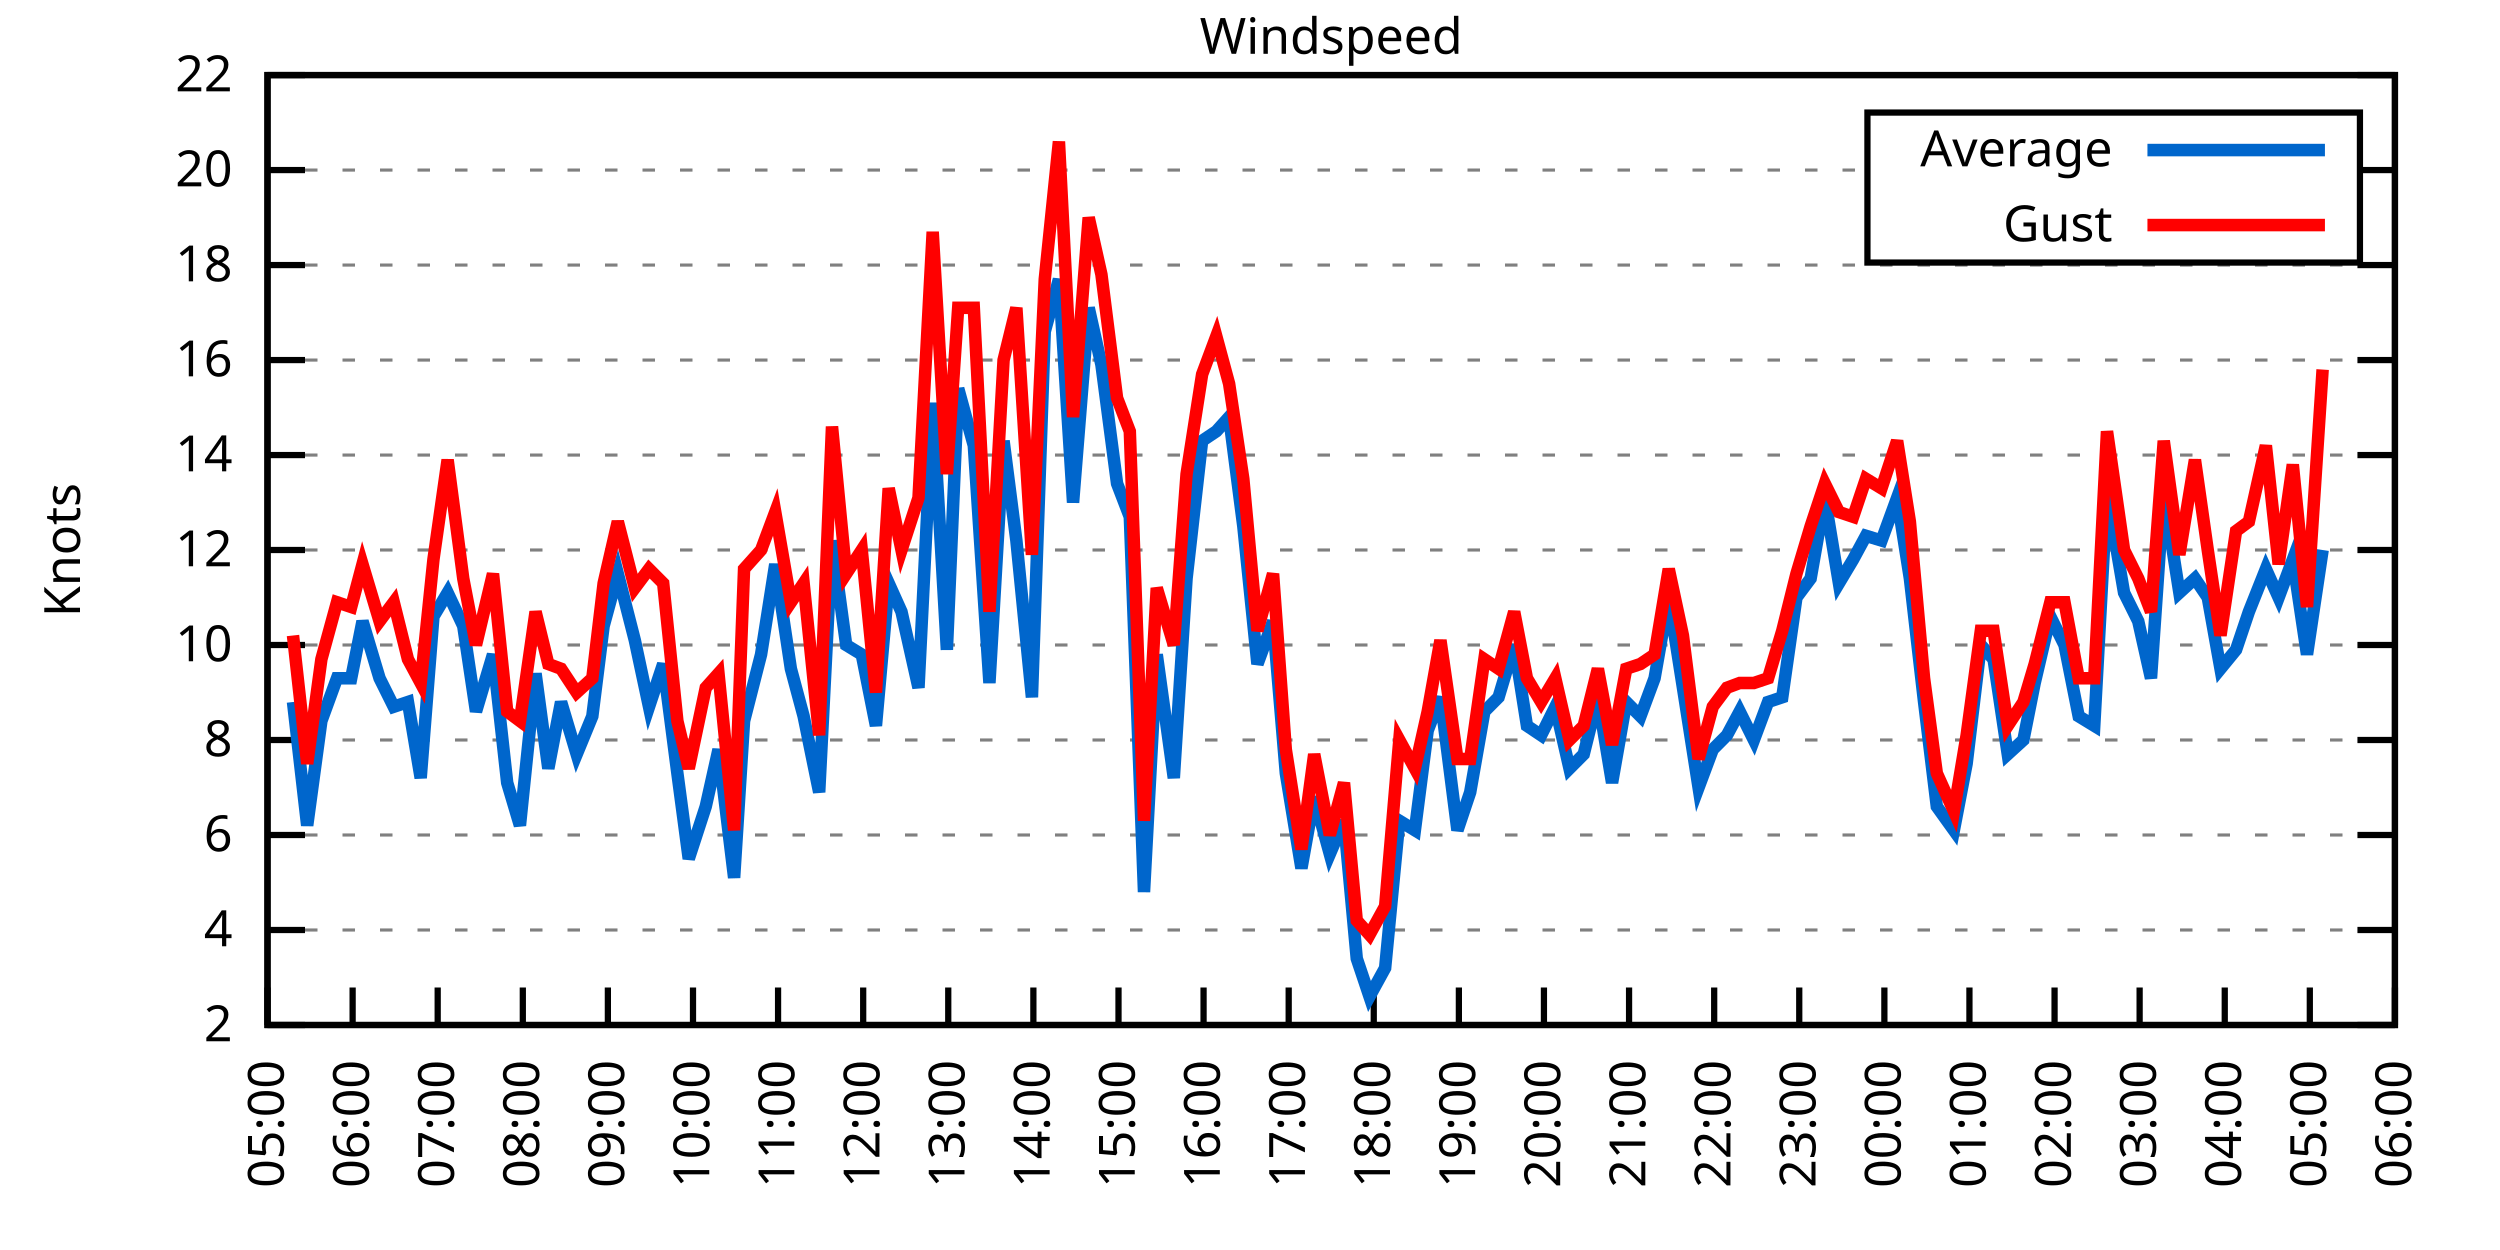
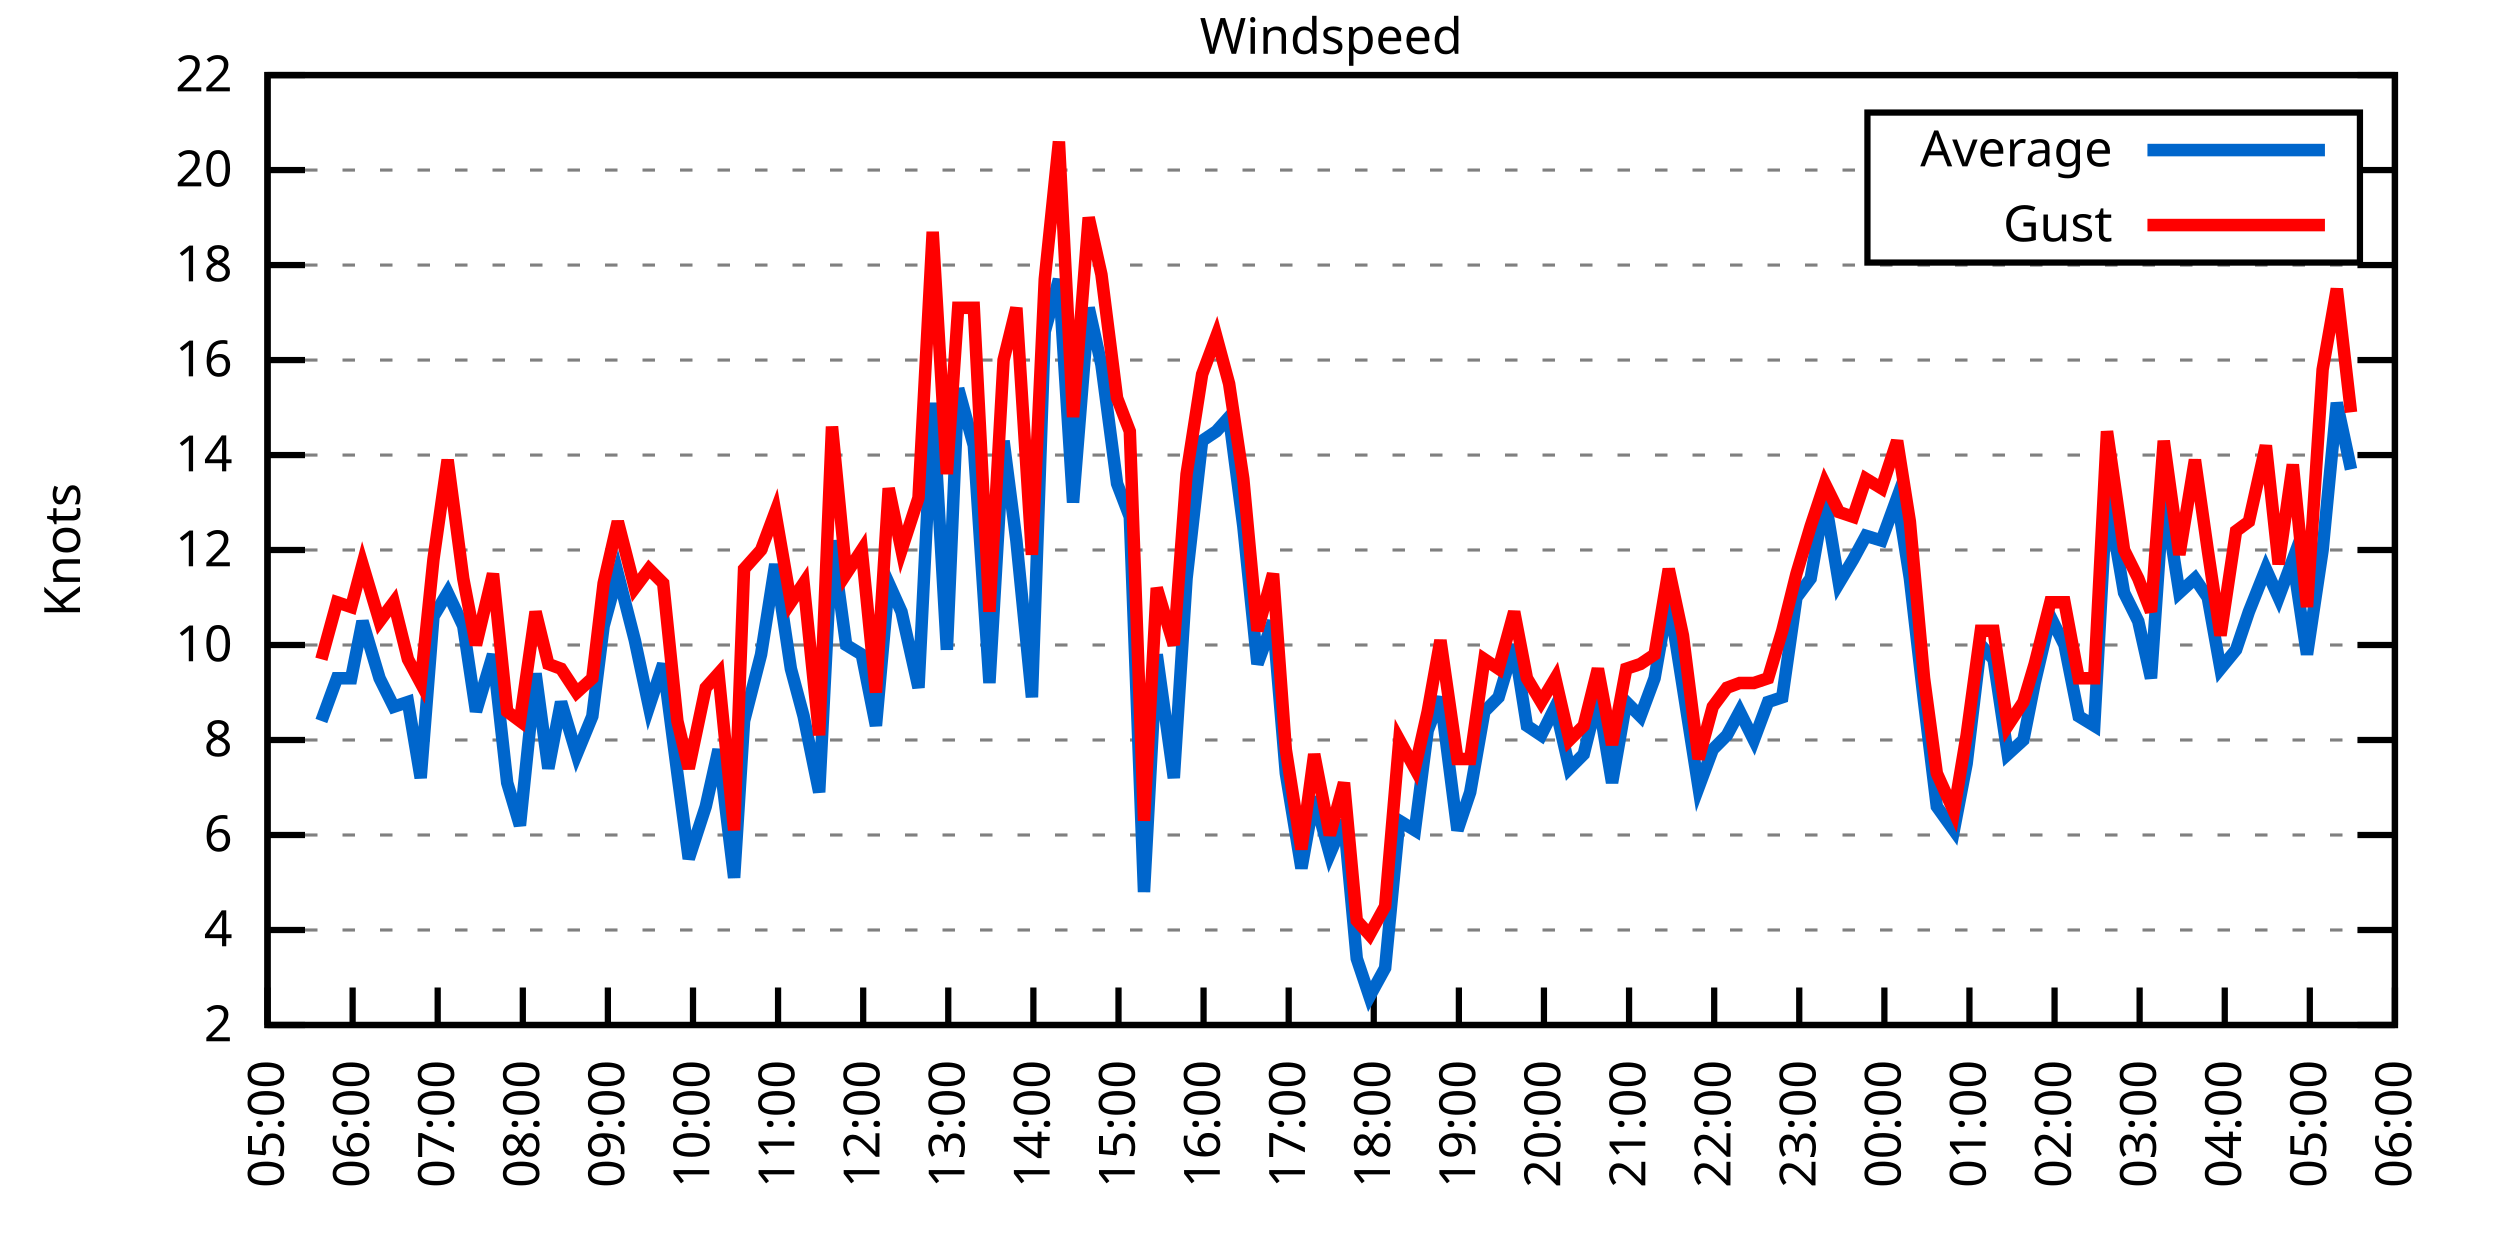
<svg xmlns="http://www.w3.org/2000/svg" xmlns:xlink="http://www.w3.org/1999/xlink" width="400" height="200" viewBox="0 0 400 200">
  <g id="gnuplot_canvas">
    <rect x="0" y="0" width="400" height="200" fill="none" />
    <defs>
      <circle id="gpDot" r="0.5" stroke-width="0.5" stroke="currentColor" />
      <path id="gpPt0" stroke-width="0.333" stroke="currentColor" d="M-1,0 h2 M0,-1 v2" />
      <path id="gpPt1" stroke-width="0.333" stroke="currentColor" d="M-1,-1 L1,1 M1,-1 L-1,1" />
      <path id="gpPt2" stroke-width="0.333" stroke="currentColor" d="M-1,0 L1,0 M0,-1 L0,1 M-1,-1 L1,1 M-1,1 L1,-1" />
      <rect id="gpPt3" stroke-width="0.333" stroke="currentColor" x="-1" y="-1" width="2" height="2" />
      <rect id="gpPt4" stroke-width="0.333" stroke="currentColor" fill="currentColor" x="-1" y="-1" width="2" height="2" />
      <circle id="gpPt5" stroke-width="0.333" stroke="currentColor" cx="0" cy="0" r="1" />
      <use xlink:href="#gpPt5" id="gpPt6" fill="currentColor" stroke="none" />
      <path id="gpPt7" stroke-width="0.333" stroke="currentColor" d="M0,-1.33 L-1.33,0.67 L1.33,0.67 z" />
      <use xlink:href="#gpPt7" id="gpPt8" fill="currentColor" stroke="none" />
      <use xlink:href="#gpPt7" id="gpPt9" stroke="currentColor" transform="rotate(180)" />
      <use xlink:href="#gpPt9" id="gpPt10" fill="currentColor" stroke="none" />
      <use xlink:href="#gpPt3" id="gpPt11" stroke="currentColor" transform="rotate(45)" />
      <use xlink:href="#gpPt11" id="gpPt12" fill="currentColor" stroke="none" />
      <path id="gpPt13" stroke-width="0.333" stroke="currentColor" d="M0,1.330 L1.265,0.411 L0.782,-1.067 L-0.782,-1.076 L-1.265,0.411 z" />
      <use xlink:href="#gpPt13" id="gpPt14" fill="currentColor" stroke="none" />
      <filter id="textbox" filterUnits="objectBoundingBox" x="0" y="0" height="1" width="1">
        <feFlood flood-color="white" flood-opacity="1" result="bgnd" />
        <feComposite in="SourceGraphic" in2="bgnd" operator="atop" />
      </filter>
      <filter id="greybox" filterUnits="objectBoundingBox" x="0" y="0" height="1" width="1">
        <feFlood flood-color="lightgrey" flood-opacity="1" result="grey" />
        <feComposite in="SourceGraphic" in2="grey" operator="atop" />
      </filter>
    </defs>
    <g fill="none" color="white" stroke="currentColor" stroke-width="1.00" stroke-linecap="butt" stroke-linejoin="miter">
</g>
    <g fill="none" color="black" stroke="currentColor" stroke-width="1.00" stroke-linecap="butt" stroke-linejoin="miter">
      <g stroke="none" shape-rendering="crispEdges">
        <polygon fill="rgb(255, 255, 255)" points="42.80,164.00 383.18,164.00 383.18,12.02 42.80,12.02 " />
      </g>
    </g>
    <g fill="none" color="black" stroke="currentColor" stroke-width="1.00" stroke-linecap="butt" stroke-linejoin="miter">
</g>
    <g fill="none" color="black" stroke="black" stroke-width="0.50" stroke-linecap="butt" stroke-linejoin="miter">
</g>
    <g fill="none" color="gray" stroke="currentColor" stroke-width="0.50" stroke-linecap="butt" stroke-linejoin="miter">
      <path stroke="gray" stroke-dasharray="2,4" class="gridline" d="M42.80,164.00 L383.19,164.00  " />
    </g>
    <g fill="none" color="gray" stroke="gray" stroke-width="1.00" stroke-linecap="butt" stroke-linejoin="miter">
</g>
    <g fill="none" color="black" stroke="currentColor" stroke-width="1.00" stroke-linecap="butt" stroke-linejoin="miter">
      <path stroke="black" d="M42.80,164.00 L48.80,164.00 M383.19,164.00 L377.19,164.00  " />
      <g transform="translate(37.20,166.60)" stroke="none" fill="black" font-family="Sans" font-size="8.00" text-anchor="end">
        <text>
          <tspan font-family="Sans"> 2</tspan>
        </text>
      </g>
    </g>
    <g fill="none" color="black" stroke="currentColor" stroke-width="1.00" stroke-linecap="butt" stroke-linejoin="miter">
</g>
    <g fill="none" color="black" stroke="black" stroke-width="0.50" stroke-linecap="butt" stroke-linejoin="miter">
</g>
    <g fill="none" color="gray" stroke="currentColor" stroke-width="0.50" stroke-linecap="butt" stroke-linejoin="miter">
      <path stroke="gray" stroke-dasharray="2,4" class="gridline" d="M42.80,148.80 L383.19,148.80  " />
    </g>
    <g fill="none" color="gray" stroke="gray" stroke-width="1.00" stroke-linecap="butt" stroke-linejoin="miter">
</g>
    <g fill="none" color="black" stroke="currentColor" stroke-width="1.00" stroke-linecap="butt" stroke-linejoin="miter">
      <path stroke="black" d="M42.80,148.80 L48.80,148.80 M383.19,148.80 L377.19,148.80  " />
      <g transform="translate(37.20,151.40)" stroke="none" fill="black" font-family="Sans" font-size="8.00" text-anchor="end">
        <text>
          <tspan font-family="Sans"> 4</tspan>
        </text>
      </g>
    </g>
    <g fill="none" color="black" stroke="currentColor" stroke-width="1.00" stroke-linecap="butt" stroke-linejoin="miter">
</g>
    <g fill="none" color="black" stroke="black" stroke-width="0.50" stroke-linecap="butt" stroke-linejoin="miter">
</g>
    <g fill="none" color="gray" stroke="currentColor" stroke-width="0.50" stroke-linecap="butt" stroke-linejoin="miter">
      <path stroke="gray" stroke-dasharray="2,4" class="gridline" d="M42.80,133.60 L383.19,133.60  " />
    </g>
    <g fill="none" color="gray" stroke="gray" stroke-width="1.00" stroke-linecap="butt" stroke-linejoin="miter">
</g>
    <g fill="none" color="black" stroke="currentColor" stroke-width="1.00" stroke-linecap="butt" stroke-linejoin="miter">
      <path stroke="black" d="M42.80,133.60 L48.80,133.60 M383.19,133.60 L377.19,133.60  " />
      <g transform="translate(37.20,136.20)" stroke="none" fill="black" font-family="Sans" font-size="8.00" text-anchor="end">
        <text>
          <tspan font-family="Sans"> 6</tspan>
        </text>
      </g>
    </g>
    <g fill="none" color="black" stroke="currentColor" stroke-width="1.00" stroke-linecap="butt" stroke-linejoin="miter">
</g>
    <g fill="none" color="black" stroke="black" stroke-width="0.50" stroke-linecap="butt" stroke-linejoin="miter">
</g>
    <g fill="none" color="gray" stroke="currentColor" stroke-width="0.50" stroke-linecap="butt" stroke-linejoin="miter">
      <path stroke="gray" stroke-dasharray="2,4" class="gridline" d="M42.80,118.40 L383.19,118.40  " />
    </g>
    <g fill="none" color="gray" stroke="gray" stroke-width="1.00" stroke-linecap="butt" stroke-linejoin="miter">
</g>
    <g fill="none" color="black" stroke="currentColor" stroke-width="1.00" stroke-linecap="butt" stroke-linejoin="miter">
      <path stroke="black" d="M42.80,118.40 L48.80,118.40 M383.19,118.40 L377.19,118.40  " />
      <g transform="translate(37.20,121.00)" stroke="none" fill="black" font-family="Sans" font-size="8.00" text-anchor="end">
        <text>
          <tspan font-family="Sans"> 8</tspan>
        </text>
      </g>
    </g>
    <g fill="none" color="black" stroke="currentColor" stroke-width="1.00" stroke-linecap="butt" stroke-linejoin="miter">
</g>
    <g fill="none" color="black" stroke="black" stroke-width="0.50" stroke-linecap="butt" stroke-linejoin="miter">
</g>
    <g fill="none" color="gray" stroke="currentColor" stroke-width="0.50" stroke-linecap="butt" stroke-linejoin="miter">
      <path stroke="gray" stroke-dasharray="2,4" class="gridline" d="M42.80,103.20 L383.19,103.20  " />
    </g>
    <g fill="none" color="gray" stroke="gray" stroke-width="1.00" stroke-linecap="butt" stroke-linejoin="miter">
</g>
    <g fill="none" color="black" stroke="currentColor" stroke-width="1.00" stroke-linecap="butt" stroke-linejoin="miter">
      <path stroke="black" d="M42.80,103.20 L48.80,103.20 M383.19,103.20 L377.19,103.20  " />
      <g transform="translate(37.20,105.80)" stroke="none" fill="black" font-family="Sans" font-size="8.00" text-anchor="end">
        <text>
          <tspan font-family="Sans"> 10</tspan>
        </text>
      </g>
    </g>
    <g fill="none" color="black" stroke="currentColor" stroke-width="1.00" stroke-linecap="butt" stroke-linejoin="miter">
</g>
    <g fill="none" color="black" stroke="black" stroke-width="0.50" stroke-linecap="butt" stroke-linejoin="miter">
</g>
    <g fill="none" color="gray" stroke="currentColor" stroke-width="0.50" stroke-linecap="butt" stroke-linejoin="miter">
      <path stroke="gray" stroke-dasharray="2,4" class="gridline" d="M42.80,88.00 L383.19,88.00  " />
    </g>
    <g fill="none" color="gray" stroke="gray" stroke-width="1.00" stroke-linecap="butt" stroke-linejoin="miter">
</g>
    <g fill="none" color="black" stroke="currentColor" stroke-width="1.00" stroke-linecap="butt" stroke-linejoin="miter">
      <path stroke="black" d="M42.80,88.00 L48.80,88.00 M383.19,88.00 L377.19,88.00  " />
      <g transform="translate(37.20,90.60)" stroke="none" fill="black" font-family="Sans" font-size="8.00" text-anchor="end">
        <text>
          <tspan font-family="Sans"> 12</tspan>
        </text>
      </g>
    </g>
    <g fill="none" color="black" stroke="currentColor" stroke-width="1.00" stroke-linecap="butt" stroke-linejoin="miter">
</g>
    <g fill="none" color="black" stroke="black" stroke-width="0.50" stroke-linecap="butt" stroke-linejoin="miter">
</g>
    <g fill="none" color="gray" stroke="currentColor" stroke-width="0.50" stroke-linecap="butt" stroke-linejoin="miter">
      <path stroke="gray" stroke-dasharray="2,4" class="gridline" d="M42.80,72.81 L383.19,72.81  " />
    </g>
    <g fill="none" color="gray" stroke="gray" stroke-width="1.00" stroke-linecap="butt" stroke-linejoin="miter">
</g>
    <g fill="none" color="black" stroke="currentColor" stroke-width="1.00" stroke-linecap="butt" stroke-linejoin="miter">
      <path stroke="black" d="M42.80,72.81 L48.80,72.81 M383.19,72.81 L377.19,72.81  " />
      <g transform="translate(37.20,75.41)" stroke="none" fill="black" font-family="Sans" font-size="8.00" text-anchor="end">
        <text>
          <tspan font-family="Sans"> 14</tspan>
        </text>
      </g>
    </g>
    <g fill="none" color="black" stroke="currentColor" stroke-width="1.00" stroke-linecap="butt" stroke-linejoin="miter">
</g>
    <g fill="none" color="black" stroke="black" stroke-width="0.50" stroke-linecap="butt" stroke-linejoin="miter">
</g>
    <g fill="none" color="gray" stroke="currentColor" stroke-width="0.50" stroke-linecap="butt" stroke-linejoin="miter">
      <path stroke="gray" stroke-dasharray="2,4" class="gridline" d="M42.80,57.61 L383.19,57.61  " />
    </g>
    <g fill="none" color="gray" stroke="gray" stroke-width="1.00" stroke-linecap="butt" stroke-linejoin="miter">
</g>
    <g fill="none" color="black" stroke="currentColor" stroke-width="1.00" stroke-linecap="butt" stroke-linejoin="miter">
      <path stroke="black" d="M42.80,57.61 L48.80,57.61 M383.19,57.61 L377.19,57.61  " />
      <g transform="translate(37.20,60.21)" stroke="none" fill="black" font-family="Sans" font-size="8.00" text-anchor="end">
        <text>
          <tspan font-family="Sans"> 16</tspan>
        </text>
      </g>
    </g>
    <g fill="none" color="black" stroke="currentColor" stroke-width="1.00" stroke-linecap="butt" stroke-linejoin="miter">
</g>
    <g fill="none" color="black" stroke="black" stroke-width="0.50" stroke-linecap="butt" stroke-linejoin="miter">
</g>
    <g fill="none" color="gray" stroke="currentColor" stroke-width="0.50" stroke-linecap="butt" stroke-linejoin="miter">
      <path stroke="gray" stroke-dasharray="2,4" class="gridline" d="M42.80,42.41 L383.19,42.41  " />
    </g>
    <g fill="none" color="gray" stroke="gray" stroke-width="1.00" stroke-linecap="butt" stroke-linejoin="miter">
</g>
    <g fill="none" color="black" stroke="currentColor" stroke-width="1.00" stroke-linecap="butt" stroke-linejoin="miter">
      <path stroke="black" d="M42.80,42.41 L48.80,42.41 M383.19,42.41 L377.19,42.41  " />
      <g transform="translate(37.20,45.01)" stroke="none" fill="black" font-family="Sans" font-size="8.00" text-anchor="end">
        <text>
          <tspan font-family="Sans"> 18</tspan>
        </text>
      </g>
    </g>
    <g fill="none" color="black" stroke="currentColor" stroke-width="1.00" stroke-linecap="butt" stroke-linejoin="miter">
</g>
    <g fill="none" color="black" stroke="black" stroke-width="0.50" stroke-linecap="butt" stroke-linejoin="miter">
</g>
    <g fill="none" color="gray" stroke="currentColor" stroke-width="0.50" stroke-linecap="butt" stroke-linejoin="miter">
      <path stroke="gray" stroke-dasharray="2,4" class="gridline" d="M42.80,27.21 L298.79,27.21 M377.59,27.21 L383.19,27.21  " />
    </g>
    <g fill="none" color="gray" stroke="gray" stroke-width="1.00" stroke-linecap="butt" stroke-linejoin="miter">
</g>
    <g fill="none" color="black" stroke="currentColor" stroke-width="1.00" stroke-linecap="butt" stroke-linejoin="miter">
      <path stroke="black" d="M42.80,27.21 L48.80,27.21 M383.19,27.21 L377.19,27.21  " />
      <g transform="translate(37.20,29.81)" stroke="none" fill="black" font-family="Sans" font-size="8.00" text-anchor="end">
        <text>
          <tspan font-family="Sans"> 20</tspan>
        </text>
      </g>
    </g>
    <g fill="none" color="black" stroke="currentColor" stroke-width="1.00" stroke-linecap="butt" stroke-linejoin="miter">
</g>
    <g fill="none" color="black" stroke="black" stroke-width="0.50" stroke-linecap="butt" stroke-linejoin="miter">
</g>
    <g fill="none" color="gray" stroke="currentColor" stroke-width="0.50" stroke-linecap="butt" stroke-linejoin="miter">
      <path stroke="gray" stroke-dasharray="2,4" class="gridline" d="M42.80,12.01 L383.19,12.01  " />
    </g>
    <g fill="none" color="gray" stroke="gray" stroke-width="1.00" stroke-linecap="butt" stroke-linejoin="miter">
</g>
    <g fill="none" color="black" stroke="currentColor" stroke-width="1.00" stroke-linecap="butt" stroke-linejoin="miter">
      <path stroke="black" d="M42.80,12.01 L48.80,12.01 M383.19,12.01 L377.19,12.01  " />
      <g transform="translate(37.20,14.61)" stroke="none" fill="black" font-family="Sans" font-size="8.00" text-anchor="end">
        <text>
          <tspan font-family="Sans"> 22</tspan>
        </text>
      </g>
    </g>
    <g fill="none" color="black" stroke="currentColor" stroke-width="1.00" stroke-linecap="butt" stroke-linejoin="miter">
      <path stroke="black" d="M42.80,164.00 L42.80,158.00  " />
      <g transform="translate(45.40,169.60) rotate(270.00)" stroke="none" fill="black" font-family="Sans" font-size="8.00" text-anchor="end">
        <text>
          <tspan font-family="Sans">05:00</tspan>
        </text>
      </g>
    </g>
    <g fill="none" color="black" stroke="currentColor" stroke-width="1.00" stroke-linecap="butt" stroke-linejoin="miter">
      <path stroke="black" d="M56.42,164.00 L56.42,158.00  " />
      <g transform="translate(59.02,169.60) rotate(270.00)" stroke="none" fill="black" font-family="Sans" font-size="8.00" text-anchor="end">
        <text>
          <tspan font-family="Sans">06:00</tspan>
        </text>
      </g>
    </g>
    <g fill="none" color="black" stroke="currentColor" stroke-width="1.00" stroke-linecap="butt" stroke-linejoin="miter">
      <path stroke="black" d="M70.03,164.00 L70.03,158.00  " />
      <g transform="translate(72.63,169.60) rotate(270.00)" stroke="none" fill="black" font-family="Sans" font-size="8.00" text-anchor="end">
        <text>
          <tspan font-family="Sans">07:00</tspan>
        </text>
      </g>
    </g>
    <g fill="none" color="black" stroke="currentColor" stroke-width="1.00" stroke-linecap="butt" stroke-linejoin="miter">
      <path stroke="black" d="M83.65,164.00 L83.65,158.00  " />
      <g transform="translate(86.25,169.60) rotate(270.00)" stroke="none" fill="black" font-family="Sans" font-size="8.00" text-anchor="end">
        <text>
          <tspan font-family="Sans">08:00</tspan>
        </text>
      </g>
    </g>
    <g fill="none" color="black" stroke="currentColor" stroke-width="1.00" stroke-linecap="butt" stroke-linejoin="miter">
      <path stroke="black" d="M97.26,164.00 L97.26,158.00  " />
      <g transform="translate(99.86,169.60) rotate(270.00)" stroke="none" fill="black" font-family="Sans" font-size="8.00" text-anchor="end">
        <text>
          <tspan font-family="Sans">09:00</tspan>
        </text>
      </g>
    </g>
    <g fill="none" color="black" stroke="currentColor" stroke-width="1.00" stroke-linecap="butt" stroke-linejoin="miter">
      <path stroke="black" d="M110.88,164.00 L110.88,158.00  " />
      <g transform="translate(113.48,169.60) rotate(270.00)" stroke="none" fill="black" font-family="Sans" font-size="8.00" text-anchor="end">
        <text>
          <tspan font-family="Sans">10:00</tspan>
        </text>
      </g>
    </g>
    <g fill="none" color="black" stroke="currentColor" stroke-width="1.00" stroke-linecap="butt" stroke-linejoin="miter">
      <path stroke="black" d="M124.49,164.00 L124.49,158.00  " />
      <g transform="translate(127.09,169.60) rotate(270.00)" stroke="none" fill="black" font-family="Sans" font-size="8.00" text-anchor="end">
        <text>
          <tspan font-family="Sans">11:00</tspan>
        </text>
      </g>
    </g>
    <g fill="none" color="black" stroke="currentColor" stroke-width="1.00" stroke-linecap="butt" stroke-linejoin="miter">
      <path stroke="black" d="M138.11,164.00 L138.11,158.00  " />
      <g transform="translate(140.71,169.60) rotate(270.00)" stroke="none" fill="black" font-family="Sans" font-size="8.00" text-anchor="end">
        <text>
          <tspan font-family="Sans">12:00</tspan>
        </text>
      </g>
    </g>
    <g fill="none" color="black" stroke="currentColor" stroke-width="1.00" stroke-linecap="butt" stroke-linejoin="miter">
      <path stroke="black" d="M151.72,164.00 L151.72,158.00  " />
      <g transform="translate(154.32,169.60) rotate(270.00)" stroke="none" fill="black" font-family="Sans" font-size="8.00" text-anchor="end">
        <text>
          <tspan font-family="Sans">13:00</tspan>
        </text>
      </g>
    </g>
    <g fill="none" color="black" stroke="currentColor" stroke-width="1.00" stroke-linecap="butt" stroke-linejoin="miter">
      <path stroke="black" d="M165.34,164.00 L165.34,158.00  " />
      <g transform="translate(167.94,169.60) rotate(270.00)" stroke="none" fill="black" font-family="Sans" font-size="8.00" text-anchor="end">
        <text>
          <tspan font-family="Sans">14:00</tspan>
        </text>
      </g>
    </g>
    <g fill="none" color="black" stroke="currentColor" stroke-width="1.00" stroke-linecap="butt" stroke-linejoin="miter">
      <path stroke="black" d="M178.96,164.00 L178.96,158.00  " />
      <g transform="translate(181.56,169.60) rotate(270.00)" stroke="none" fill="black" font-family="Sans" font-size="8.00" text-anchor="end">
        <text>
          <tspan font-family="Sans">15:00</tspan>
        </text>
      </g>
    </g>
    <g fill="none" color="black" stroke="currentColor" stroke-width="1.00" stroke-linecap="butt" stroke-linejoin="miter">
      <path stroke="black" d="M192.57,164.00 L192.57,158.00  " />
      <g transform="translate(195.17,169.60) rotate(270.00)" stroke="none" fill="black" font-family="Sans" font-size="8.00" text-anchor="end">
        <text>
          <tspan font-family="Sans">16:00</tspan>
        </text>
      </g>
    </g>
    <g fill="none" color="black" stroke="currentColor" stroke-width="1.00" stroke-linecap="butt" stroke-linejoin="miter">
      <path stroke="black" d="M206.19,164.00 L206.19,158.00  " />
      <g transform="translate(208.79,169.60) rotate(270.00)" stroke="none" fill="black" font-family="Sans" font-size="8.00" text-anchor="end">
        <text>
          <tspan font-family="Sans">17:00</tspan>
        </text>
      </g>
    </g>
    <g fill="none" color="black" stroke="currentColor" stroke-width="1.00" stroke-linecap="butt" stroke-linejoin="miter">
      <path stroke="black" d="M219.80,164.00 L219.80,158.00  " />
      <g transform="translate(222.40,169.60) rotate(270.00)" stroke="none" fill="black" font-family="Sans" font-size="8.00" text-anchor="end">
        <text>
          <tspan font-family="Sans">18:00</tspan>
        </text>
      </g>
    </g>
    <g fill="none" color="black" stroke="currentColor" stroke-width="1.00" stroke-linecap="butt" stroke-linejoin="miter">
      <path stroke="black" d="M233.42,164.00 L233.42,158.00  " />
      <g transform="translate(236.02,169.60) rotate(270.00)" stroke="none" fill="black" font-family="Sans" font-size="8.00" text-anchor="end">
        <text>
          <tspan font-family="Sans">19:00</tspan>
        </text>
      </g>
    </g>
    <g fill="none" color="black" stroke="currentColor" stroke-width="1.00" stroke-linecap="butt" stroke-linejoin="miter">
      <path stroke="black" d="M247.03,164.00 L247.03,158.00  " />
      <g transform="translate(249.63,169.60) rotate(270.00)" stroke="none" fill="black" font-family="Sans" font-size="8.00" text-anchor="end">
        <text>
          <tspan font-family="Sans">20:00</tspan>
        </text>
      </g>
    </g>
    <g fill="none" color="black" stroke="currentColor" stroke-width="1.00" stroke-linecap="butt" stroke-linejoin="miter">
      <path stroke="black" d="M260.65,164.00 L260.65,158.00  " />
      <g transform="translate(263.25,169.60) rotate(270.00)" stroke="none" fill="black" font-family="Sans" font-size="8.00" text-anchor="end">
        <text>
          <tspan font-family="Sans">21:00</tspan>
        </text>
      </g>
    </g>
    <g fill="none" color="black" stroke="currentColor" stroke-width="1.00" stroke-linecap="butt" stroke-linejoin="miter">
      <path stroke="black" d="M274.27,164.00 L274.27,158.00  " />
      <g transform="translate(276.87,169.60) rotate(270.00)" stroke="none" fill="black" font-family="Sans" font-size="8.00" text-anchor="end">
        <text>
          <tspan font-family="Sans">22:00</tspan>
        </text>
      </g>
    </g>
    <g fill="none" color="black" stroke="currentColor" stroke-width="1.00" stroke-linecap="butt" stroke-linejoin="miter">
      <path stroke="black" d="M287.88,164.00 L287.88,158.00  " />
      <g transform="translate(290.48,169.60) rotate(270.00)" stroke="none" fill="black" font-family="Sans" font-size="8.00" text-anchor="end">
        <text>
          <tspan font-family="Sans">23:00</tspan>
        </text>
      </g>
    </g>
    <g fill="none" color="black" stroke="currentColor" stroke-width="1.00" stroke-linecap="butt" stroke-linejoin="miter">
      <path stroke="black" d="M301.50,164.00 L301.50,158.00  " />
      <g transform="translate(304.10,169.60) rotate(270.00)" stroke="none" fill="black" font-family="Sans" font-size="8.00" text-anchor="end">
        <text>
          <tspan font-family="Sans">00:00</tspan>
        </text>
      </g>
    </g>
    <g fill="none" color="black" stroke="currentColor" stroke-width="1.00" stroke-linecap="butt" stroke-linejoin="miter">
      <path stroke="black" d="M315.11,164.00 L315.11,158.00  " />
      <g transform="translate(317.71,169.60) rotate(270.00)" stroke="none" fill="black" font-family="Sans" font-size="8.00" text-anchor="end">
        <text>
          <tspan font-family="Sans">01:00</tspan>
        </text>
      </g>
    </g>
    <g fill="none" color="black" stroke="currentColor" stroke-width="1.00" stroke-linecap="butt" stroke-linejoin="miter">
      <path stroke="black" d="M328.73,164.00 L328.73,158.00  " />
      <g transform="translate(331.33,169.60) rotate(270.00)" stroke="none" fill="black" font-family="Sans" font-size="8.00" text-anchor="end">
        <text>
          <tspan font-family="Sans">02:00</tspan>
        </text>
      </g>
    </g>
    <g fill="none" color="black" stroke="currentColor" stroke-width="1.00" stroke-linecap="butt" stroke-linejoin="miter">
      <path stroke="black" d="M342.34,164.00 L342.34,158.00  " />
      <g transform="translate(344.94,169.60) rotate(270.00)" stroke="none" fill="black" font-family="Sans" font-size="8.00" text-anchor="end">
        <text>
          <tspan font-family="Sans">03:00</tspan>
        </text>
      </g>
    </g>
    <g fill="none" color="black" stroke="currentColor" stroke-width="1.00" stroke-linecap="butt" stroke-linejoin="miter">
      <path stroke="black" d="M355.96,164.00 L355.96,158.00  " />
      <g transform="translate(358.56,169.60) rotate(270.00)" stroke="none" fill="black" font-family="Sans" font-size="8.00" text-anchor="end">
        <text>
          <tspan font-family="Sans">04:00</tspan>
        </text>
      </g>
    </g>
    <g fill="none" color="black" stroke="currentColor" stroke-width="1.00" stroke-linecap="butt" stroke-linejoin="miter">
      <path stroke="black" d="M369.57,164.00 L369.57,158.00  " />
      <g transform="translate(372.17,169.60) rotate(270.00)" stroke="none" fill="black" font-family="Sans" font-size="8.00" text-anchor="end">
        <text>
          <tspan font-family="Sans">05:00</tspan>
        </text>
      </g>
    </g>
    <g fill="none" color="black" stroke="currentColor" stroke-width="1.00" stroke-linecap="butt" stroke-linejoin="miter">
      <path stroke="black" d="M383.19,164.00 L383.19,158.00  " />
      <g transform="translate(385.79,169.60) rotate(270.00)" stroke="none" fill="black" font-family="Sans" font-size="8.00" text-anchor="end">
        <text>
          <tspan font-family="Sans">06:00</tspan>
        </text>
      </g>
    </g>
    <g fill="none" color="black" stroke="currentColor" stroke-width="1.00" stroke-linecap="butt" stroke-linejoin="miter">
</g>
    <g fill="none" color="black" stroke="currentColor" stroke-width="1.00" stroke-linecap="butt" stroke-linejoin="miter">
      <path stroke="black" d="M42.80,12.01 L42.80,164.00 L383.19,164.00 L383.19,12.01 L42.80,12.01 Z  " />
    </g>
    <g fill="none" color="black" stroke="currentColor" stroke-width="1.00" stroke-linecap="butt" stroke-linejoin="miter">
</g>
    <g fill="none" color="black" stroke="currentColor" stroke-width="1.00" stroke-linecap="butt" stroke-linejoin="miter">
      <path stroke="black" d="M298.79,42.01 L298.79,18.01 L377.59,18.01 L377.59,42.01 L298.79,42.01 Z  " />
    </g>
    <g id="Windspeed_plot_1">
      <g fill="none" color="white" stroke="black" stroke-width="2.00" stroke-linecap="butt" stroke-linejoin="miter">
</g>
      <g fill="none" color="black" stroke="currentColor" stroke-width="2.00" stroke-linecap="butt" stroke-linejoin="miter">
        <g transform="translate(337.99,26.61)" stroke="none" fill="black" font-family="Sans" font-size="8.00" text-anchor="end">
          <text>
            <tspan font-family="Sans">Average</tspan>
          </text>
        </g>
      </g>
      <g fill="none" color="black" stroke="currentColor" stroke-width="2.00" stroke-linecap="butt" stroke-linejoin="miter">
-         <path stroke="rgb(  0, 102, 204)" d="M343.59,24.01 L371.99,24.01 M46.88,112.32 L49.15,132.08 L51.42,115.36 L53.92,108.52 L56.19,108.52 L58.00,99.40   L60.73,108.52 L63.00,113.08 L65.27,112.32 L67.31,124.48 L69.35,98.64 L71.62,94.84 L74.12,100.16 L76.16,113.84   L78.88,104.72 L81.15,125.24 L83.19,132.08 L85.69,107.76 L87.73,122.96 L89.77,112.32 L92.27,120.68 L94.77,114.60   L96.58,100.16 L98.85,91.80 L101.57,102.44 L103.84,113.08 L106.11,106.24 L108.38,123.72 L110.20,137.40 L112.92,129.04   L114.96,119.92 L117.46,140.44 L119.05,115.36 L121.77,104.72 L124.04,90.28 L126.54,107.00 L128.58,114.60 L131.07,126.76   L133.12,86.49 L135.39,103.20 L137.88,104.72 L140.15,116.12 L142.19,93.32 L144.24,97.88 L146.96,110.04 L149.23,64.45   L151.50,103.96 L153.31,62.17 L155.81,71.29 L158.31,109.28 L160.57,70.53 L162.62,86.49 L165.11,111.56 L167.16,53.05   L169.43,44.69 L171.69,80.41 L174.19,49.25 L176.23,58.37 L178.73,77.37 L180.77,82.69 L183.04,142.72 L185.08,104.72   L187.81,124.48 L189.85,92.56 L192.34,70.53 L194.61,69.01 L196.66,66.73 L198.93,84.21 L201.19,106.24 L203.69,99.40   L205.73,123.72 L208.23,138.92 L210.27,127.52 L212.77,136.64 L215.04,131.32 L217.08,153.36 L219.12,159.44 L221.62,154.88   L223.89,131.32 L226.38,132.84 L228.43,116.88 L230.47,111.56 L233.19,132.84 L235.23,126.76 L237.50,113.84 L239.77,111.56   L242.27,103.20 L244.31,116.12 L246.58,117.64 L248.85,113.08 L251.12,122.96 L253.39,120.68 L255.66,111.56 L257.93,125.24   L260.20,112.32 L262.47,114.60 L264.73,108.52 L267.00,95.60 L269.27,110.04 L271.77,126.00 L274.04,119.92 L276.31,117.64   L278.35,113.84 L280.62,118.40 L282.89,112.32 L285.16,111.56 L287.43,95.60 L289.70,92.56 L291.97,79.65 L294.23,93.32   L296.50,89.52 L298.55,85.73 L301.04,86.49 L303.54,79.65 L305.58,92.56 L307.85,112.32 L309.89,129.04 L312.62,132.84   L314.66,122.20 L316.93,103.20 L318.97,105.48 L321.24,120.68 L323.74,118.40 L325.55,109.28 L328.05,98.64 L330.32,103.20   L332.59,114.60 L335.08,116.12 L337.12,78.89 L339.85,94.84 L342.12,99.40 L344.16,108.52 L346.20,78.89 L348.70,94.84   L351.19,92.56 L353.24,95.60 L355.28,107.00 L357.77,103.96 L359.82,97.88 L362.54,91.04 L364.58,95.60 L366.85,89.52   L369.12,104.72 L371.62,88.00  " />
+         <path stroke="rgb(  0, 102, 204)" d="M343.59,24.01 L371.99,24.01 M51.42,115.36 L53.92,108.52 L56.19,108.52 L58.00,99.40 L60.73,108.52 L63.00,113.08   L65.27,112.32 L67.31,124.48 L69.35,98.64 L71.62,94.84 L74.12,100.16 L76.16,113.84 L78.88,104.72 L81.15,125.24   L83.19,132.08 L85.69,107.76 L87.73,122.96 L89.77,112.32 L92.27,120.68 L94.77,114.60 L96.58,100.16 L98.85,91.80   L101.57,102.44 L103.84,113.08 L106.11,106.24 L108.38,123.72 L110.20,137.40 L112.92,129.04 L114.96,119.92 L117.46,140.44   L119.05,115.36 L121.77,104.72 L124.04,90.28 L126.54,107.00 L128.58,114.60 L131.07,126.76 L133.12,86.49 L135.39,103.20   L137.88,104.72 L140.15,116.12 L142.19,93.32 L144.24,97.88 L146.96,110.04 L149.23,64.45 L151.50,103.96 L153.31,62.17   L155.81,71.29 L158.31,109.28 L160.57,70.53 L162.62,86.49 L165.11,111.56 L167.16,53.05 L169.43,44.69 L171.69,80.41   L174.19,49.25 L176.23,58.37 L178.73,77.37 L180.77,82.69 L183.04,142.72 L185.08,104.72 L187.81,124.48 L189.85,92.56   L192.34,70.53 L194.61,69.01 L196.66,66.73 L198.93,84.21 L201.19,106.24 L203.69,99.40 L205.73,123.72 L208.23,138.92   L210.27,127.52 L212.77,136.64 L215.04,131.32 L217.08,153.36 L219.12,159.44 L221.62,154.88 L223.89,131.32 L226.38,132.84   L228.43,116.88 L230.47,111.56 L233.19,132.84 L235.23,126.76 L237.50,113.84 L239.77,111.56 L242.27,103.20 L244.31,116.12   L246.58,117.64 L248.85,113.08 L251.12,122.96 L253.39,120.68 L255.66,111.56 L257.93,125.24 L260.20,112.32 L262.47,114.60   L264.73,108.52 L267.00,95.60 L269.27,110.04 L271.77,126.00 L274.04,119.92 L276.31,117.64 L278.35,113.84 L280.62,118.40   L282.89,112.32 L285.16,111.56 L287.43,95.60 L289.70,92.56 L291.97,79.65 L294.23,93.32 L296.50,89.52 L298.55,85.73   L301.04,86.49 L303.54,79.65 L305.58,92.56 L307.85,112.32 L309.89,129.04 L312.62,132.84 L314.66,122.20 L316.93,103.20   L318.97,105.48 L321.24,120.68 L323.74,118.40 L325.55,109.28 L328.05,98.64 L330.32,103.20 L332.59,114.60 L335.08,116.12   L337.12,78.89 L339.85,94.84 L342.12,99.40 L344.16,108.52 L346.20,78.89 L348.70,94.84 L351.19,92.56 L353.24,95.60   L355.28,107.00 L357.77,103.96 L359.82,97.88 L362.54,91.04 L364.58,95.60 L366.85,89.52 L369.12,104.72 L371.62,88.00   L373.89,64.45 L376.16,75.09  " />
      </g>
    </g>
    <g id="Windspeed_plot_2">
      <g fill="none" color="black" stroke="currentColor" stroke-width="2.00" stroke-linecap="butt" stroke-linejoin="miter">
        <g transform="translate(337.99,38.61)" stroke="none" fill="black" font-family="Sans" font-size="8.00" text-anchor="end">
          <text>
            <tspan font-family="Sans">Gust</tspan>
          </text>
        </g>
      </g>
      <g fill="none" color="black" stroke="currentColor" stroke-width="2.00" stroke-linecap="butt" stroke-linejoin="miter">
-         <path stroke="rgb(255,   0,   0)" d="M343.59,36.01 L371.99,36.01 M46.88,101.68 L49.15,122.20 L51.42,105.48 L53.92,96.36 L56.19,97.12 L58.00,90.28   L60.73,99.40 L63.00,96.36 L65.27,105.48 L67.31,109.28 L69.35,89.52 L71.62,73.57 L74.12,92.56 L76.16,103.20   L78.88,91.80 L81.15,113.84 L83.19,115.36 L85.69,97.88 L87.73,106.24 L89.77,107.00 L92.27,110.80 L94.77,108.52   L96.58,93.32 L98.85,83.45 L101.57,94.08 L103.84,91.04 L106.11,93.32 L108.38,115.36 L110.20,122.96 L112.92,110.04   L114.96,107.76 L117.46,132.84 L119.05,91.04 L121.77,88.00 L124.04,81.93 L126.54,96.36 L128.58,93.32 L131.07,117.64   L133.12,68.25 L135.39,91.80 L137.88,88.00 L140.15,110.80 L142.19,78.13 L144.24,88.00 L146.96,79.65 L149.23,37.09   L151.50,75.85 L153.31,49.25 L155.81,49.25 L158.31,97.88 L160.57,57.61 L162.62,49.25 L165.11,88.76 L167.16,44.69   L169.43,22.65 L171.69,66.73 L174.19,34.81 L176.23,43.93 L178.73,63.69 L180.77,69.01 L183.04,131.32 L185.08,94.08   L187.81,103.20 L189.85,75.85 L192.34,59.89 L194.61,53.81 L196.66,61.41 L198.93,76.61 L201.19,100.92 L203.69,91.80   L205.73,119.92 L208.23,135.88 L210.27,120.68 L212.77,133.60 L215.04,125.24 L217.08,147.28 L219.12,149.56 L221.62,145.00   L223.89,118.40 L226.38,122.96 L228.43,113.84 L230.47,102.44 L233.19,121.44 L235.23,121.44 L237.50,105.48 L239.77,107.00   L242.27,97.88 L244.31,108.52 L246.58,112.32 L248.85,108.52 L251.12,118.40 L253.39,116.12 L255.66,107.00 L257.93,119.16   L260.20,107.00 L262.47,106.24 L264.73,104.72 L267.00,91.04 L269.27,101.68 L271.77,121.44 L274.04,113.08 L276.31,110.04   L278.35,109.28 L280.62,109.28 L282.89,108.52 L285.16,100.92 L287.43,91.80 L289.70,84.21 L291.97,77.37 L294.23,81.93   L296.50,82.69 L298.55,76.61 L301.04,78.13 L303.54,70.53 L305.58,83.45 L307.85,108.52 L309.89,123.72 L312.62,129.80   L314.66,117.64 L316.93,100.92 L318.97,100.92 L321.24,116.12 L323.74,112.32 L325.55,106.24 L328.05,96.36 L330.32,96.36   L332.59,108.52 L335.08,108.52 L337.12,69.01 L339.85,88.00 L342.12,92.56 L344.16,97.88 L346.20,70.53 L348.70,88.76   L351.19,73.57 L353.24,88.00 L355.28,101.68 L357.77,84.97 L359.82,83.45 L362.54,71.29 L364.58,90.28 L366.85,74.33   L369.12,97.12 L371.62,59.13  " />
+         <path stroke="rgb(255,   0,   0)" d="M343.59,36.01 L371.99,36.01 M51.42,105.48 L53.92,96.36 L56.19,97.12 L58.00,90.28 L60.73,99.40 L63.00,96.36   L65.27,105.48 L67.31,109.28 L69.35,89.52 L71.62,73.57 L74.12,92.56 L76.16,103.20 L78.88,91.80 L81.15,113.84   L83.19,115.36 L85.69,97.88 L87.73,106.24 L89.77,107.00 L92.27,110.80 L94.77,108.52 L96.58,93.32 L98.85,83.45   L101.57,94.08 L103.84,91.04 L106.11,93.32 L108.38,115.36 L110.20,122.96 L112.92,110.04 L114.96,107.76 L117.46,132.84   L119.05,91.04 L121.77,88.00 L124.04,81.93 L126.54,96.36 L128.58,93.32 L131.07,117.64 L133.12,68.25 L135.39,91.80   L137.88,88.00 L140.15,110.80 L142.19,78.13 L144.24,88.00 L146.96,79.65 L149.23,37.09 L151.50,75.85 L153.31,49.25   L155.81,49.25 L158.31,97.88 L160.57,57.61 L162.62,49.25 L165.11,88.76 L167.16,44.69 L169.43,22.65 L171.69,66.73   L174.19,34.81 L176.23,43.93 L178.73,63.69 L180.77,69.01 L183.04,131.32 L185.08,94.08 L187.81,103.20 L189.85,75.85   L192.34,59.89 L194.61,53.81 L196.66,61.41 L198.93,76.61 L201.19,100.92 L203.69,91.80 L205.73,119.92 L208.23,135.88   L210.27,120.68 L212.77,133.60 L215.04,125.24 L217.08,147.28 L219.12,149.56 L221.62,145.00 L223.89,118.40 L226.38,122.96   L228.43,113.84 L230.47,102.44 L233.19,121.44 L235.23,121.44 L237.50,105.48 L239.77,107.00 L242.27,97.88 L244.31,108.52   L246.58,112.32 L248.85,108.52 L251.12,118.40 L253.39,116.12 L255.66,107.00 L257.93,119.16 L260.20,107.00 L262.47,106.24   L264.73,104.72 L267.00,91.04 L269.27,101.68 L271.77,121.44 L274.04,113.08 L276.31,110.04 L278.35,109.28 L280.62,109.28   L282.89,108.52 L285.16,100.92 L287.43,91.80 L289.70,84.21 L291.97,77.37 L294.23,81.93 L296.50,82.69 L298.55,76.61   L301.04,78.13 L303.54,70.53 L305.58,83.45 L307.85,108.52 L309.89,123.72 L312.62,129.80 L314.66,117.64 L316.93,100.92   L318.97,100.92 L321.24,116.12 L323.74,112.32 L325.55,106.24 L328.05,96.36 L330.32,96.36 L332.59,108.52 L335.08,108.52   L337.12,69.01 L339.85,88.00 L342.12,92.56 L344.16,97.88 L346.20,70.53 L348.70,88.76 L351.19,73.57 L353.24,88.00   L355.28,101.68 L357.77,84.97 L359.82,83.45 L362.54,71.29 L364.58,90.28 L366.85,74.33 L369.12,97.12 L371.62,59.13   L373.89,46.21 L376.16,65.97  " />
      </g>
    </g>
    <g fill="none" color="black" stroke="currentColor" stroke-width="2.00" stroke-linecap="butt" stroke-linejoin="miter">
</g>
    <g fill="none" color="black" stroke="black" stroke-width="1.00" stroke-linecap="butt" stroke-linejoin="miter">
</g>
    <g fill="none" color="black" stroke="currentColor" stroke-width="1.00" stroke-linecap="butt" stroke-linejoin="miter">
      <path stroke="black" d="M42.80,12.01 L42.80,164.00 L383.19,164.00 L383.19,12.01 L42.80,12.01 Z  " />
      <g transform="translate(12.80,88.01) rotate(270.00)" stroke="none" fill="black" font-family="Sans" font-size="8.00" text-anchor="middle">
        <text>
          <tspan font-family="Sans">Knots</tspan>
        </text>
      </g>
    </g>
    <g fill="none" color="black" stroke="currentColor" stroke-width="1.00" stroke-linecap="butt" stroke-linejoin="miter">
</g>
    <g fill="none" color="black" stroke="currentColor" stroke-width="1.00" stroke-linecap="butt" stroke-linejoin="miter">
      <g transform="translate(212.99,8.61)" stroke="none" fill="black" font-family="Sans" font-size="8.00" text-anchor="middle">
        <text>
          <tspan font-family="Sans">Windspeed</tspan>
        </text>
      </g>
    </g>
    <g fill="none" color="black" stroke="currentColor" stroke-width="1.00" stroke-linecap="butt" stroke-linejoin="miter">
</g>
  </g>
</svg>
